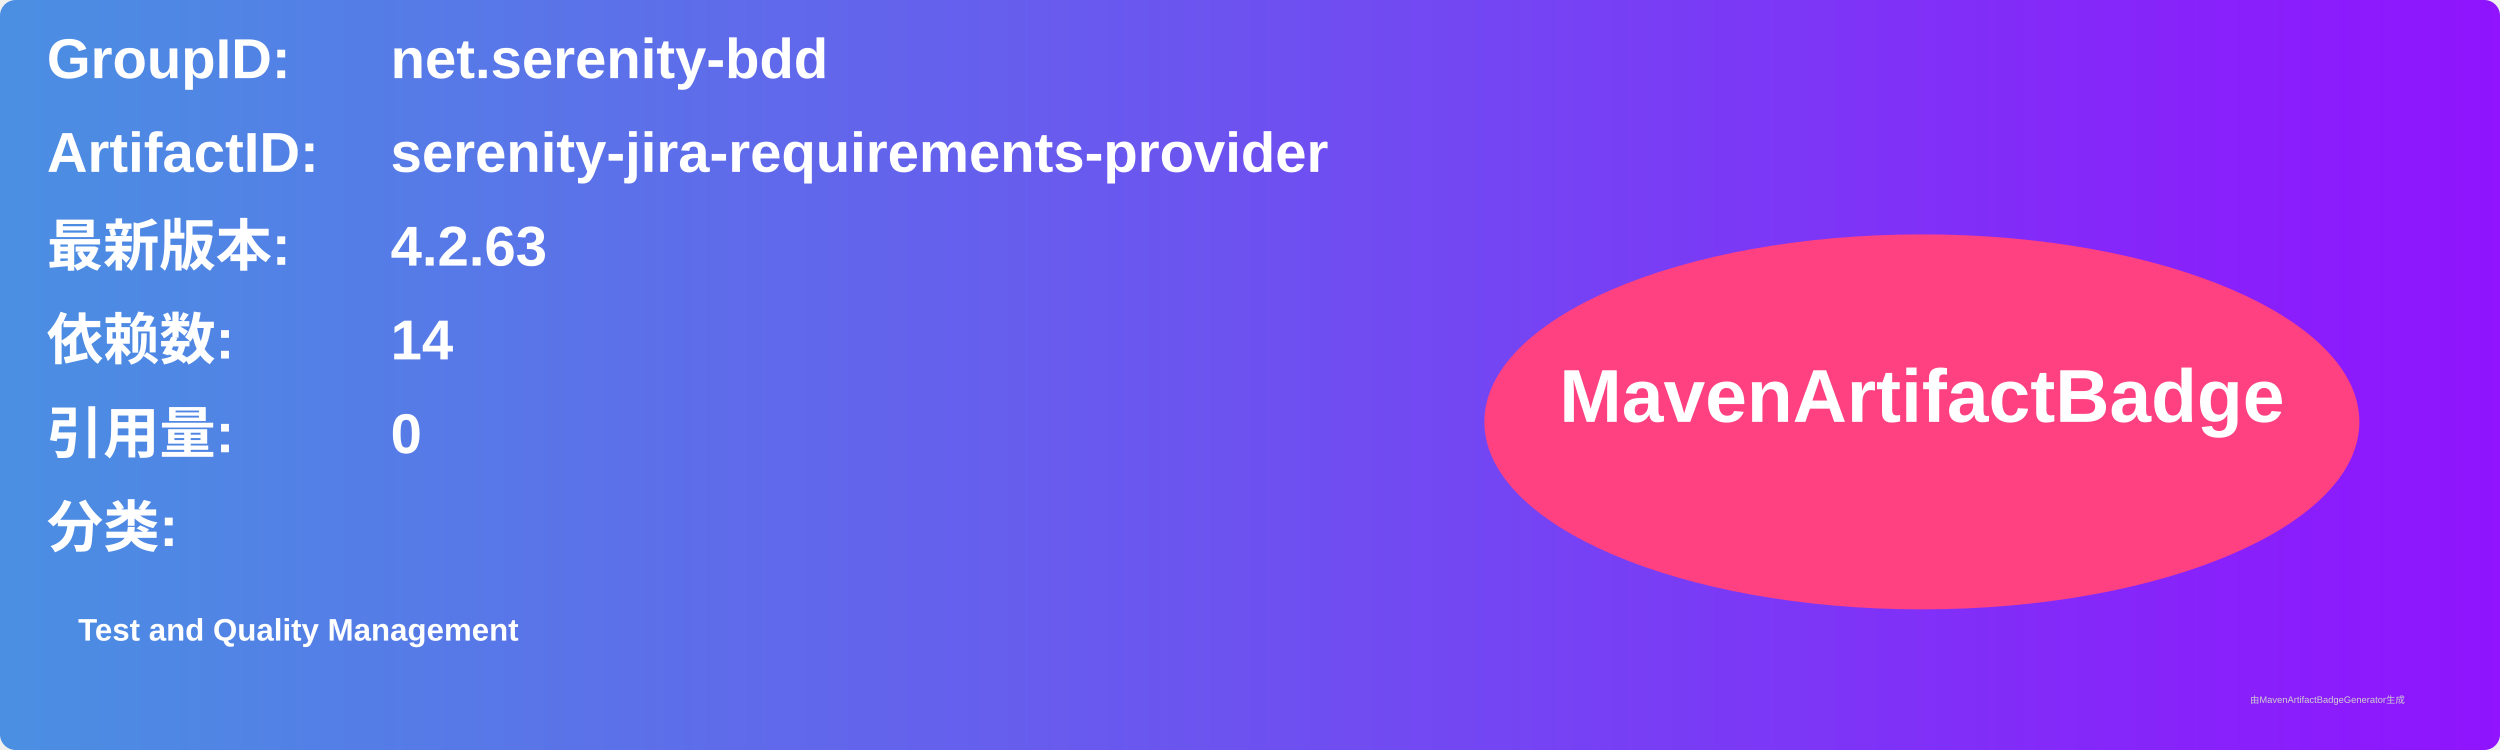
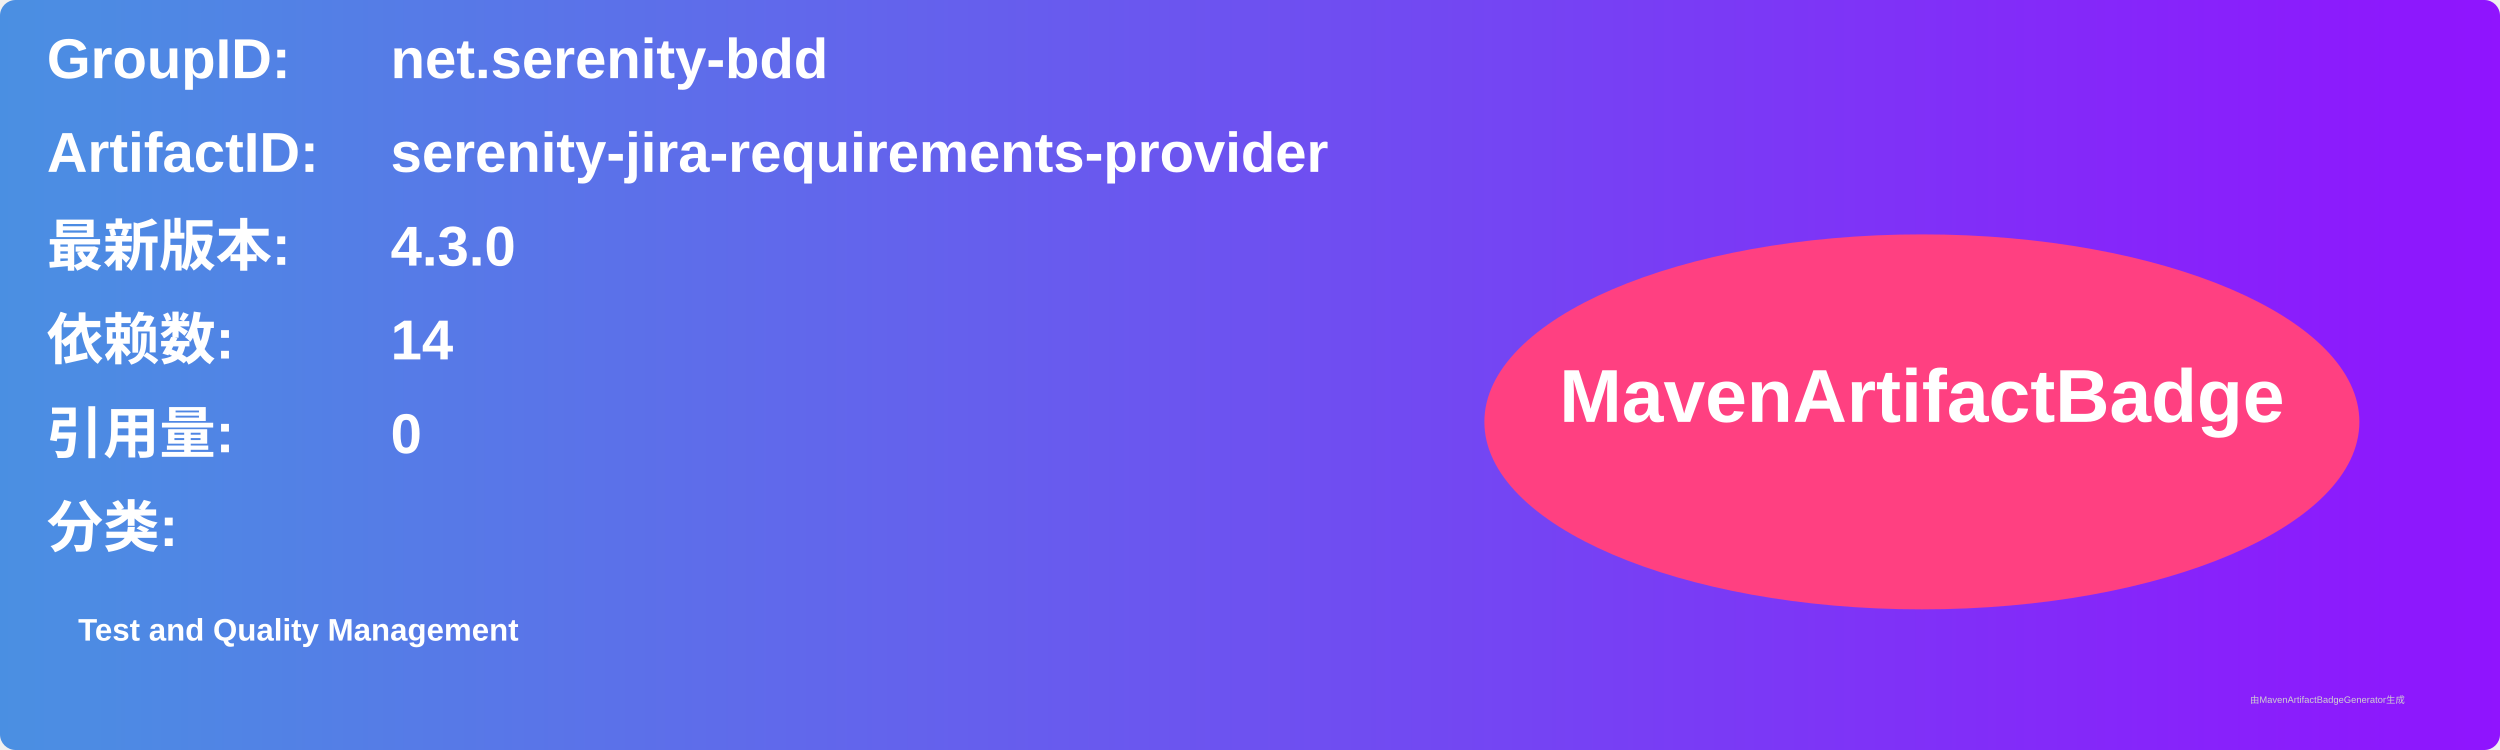
<svg xmlns="http://www.w3.org/2000/svg" width="800" height="240" viewBox="0 0 800 240">
  <linearGradient id="grad" x1="0%" y1="0%" x2="100%" y2="0%">
    <stop offset="0%" stop-color="#4a90e2" />
    <stop offset="100%" stop-color="#9013fe" />
  </linearGradient>
  <rect width="100%" height="100%" rx="5" ry="5" fill="url(#grad)" />
  <g transform="translate(15, 15)">
    <text x="0" y="10" font-family="Arial" font-size="18" fill="white" font-weight="bold" width="260">GroupID:</text>
    <text x="110" y="10" font-family="Arial" font-size="18" fill="white" font-weight="bold" width="460">net.serenity-bdd</text>
    <text x="0" y="40" font-family="Arial" font-size="18" fill="white" font-weight="bold" width="260">ArtifactID:</text>
    <text x="110" y="40" font-family="Arial" font-size="18" fill="white" font-weight="bold" width="460">serenity-jira-requirements-provider</text>
    <text x="0" y="70" font-family="Arial" font-size="18" fill="white" font-weight="bold">最新版本:</text>
    <text x="110" y="70" font-family="Arial" font-size="18" fill="white" font-weight="bold">
-       <tspan font-weight="bold">4.2.63</tspan>
+       <tspan font-weight="bold">4.3.0</tspan>
    </text>
    <text x="0" y="100" font-family="Arial" font-size="18" fill="white" font-weight="bold">依赖数: </text>
    <text x="110" y="100" font-family="Arial" font-size="18" fill="white">
      <tspan font-weight="bold">14</tspan>
    </text>
    <text x="0" y="130" font-family="Arial" font-size="18" fill="white" font-weight="bold">引用量: </text>
    <text x="110" y="130" font-family="Arial" font-size="18" fill="white">
      <tspan font-weight="bold">0</tspan>
    </text>
    <text x="0" y="160" font-family="Arial" font-size="18" fill="white" font-weight="bold">分类:</text>
    <text x="10" y="190" font-family="Arial" font-size="10" fill="white">
      <tspan font-weight="bold">Test and Quality Management</tspan>
    </text>
    <ellipse cx="600" cy="120" rx="140" ry="60" fill="#ff4081" />
    <text x="600" y="120" text-anchor="middle" font-family="Arial" font-size="24" fill="white" font-weight="bold">MavenArtifactBadge</text>
  </g>
  <text x="720" y="225" font-family="Arial" font-size="3" fill="#d0d0d0">由MavenArtifactBadgeGenerator生成</text>
</svg>
